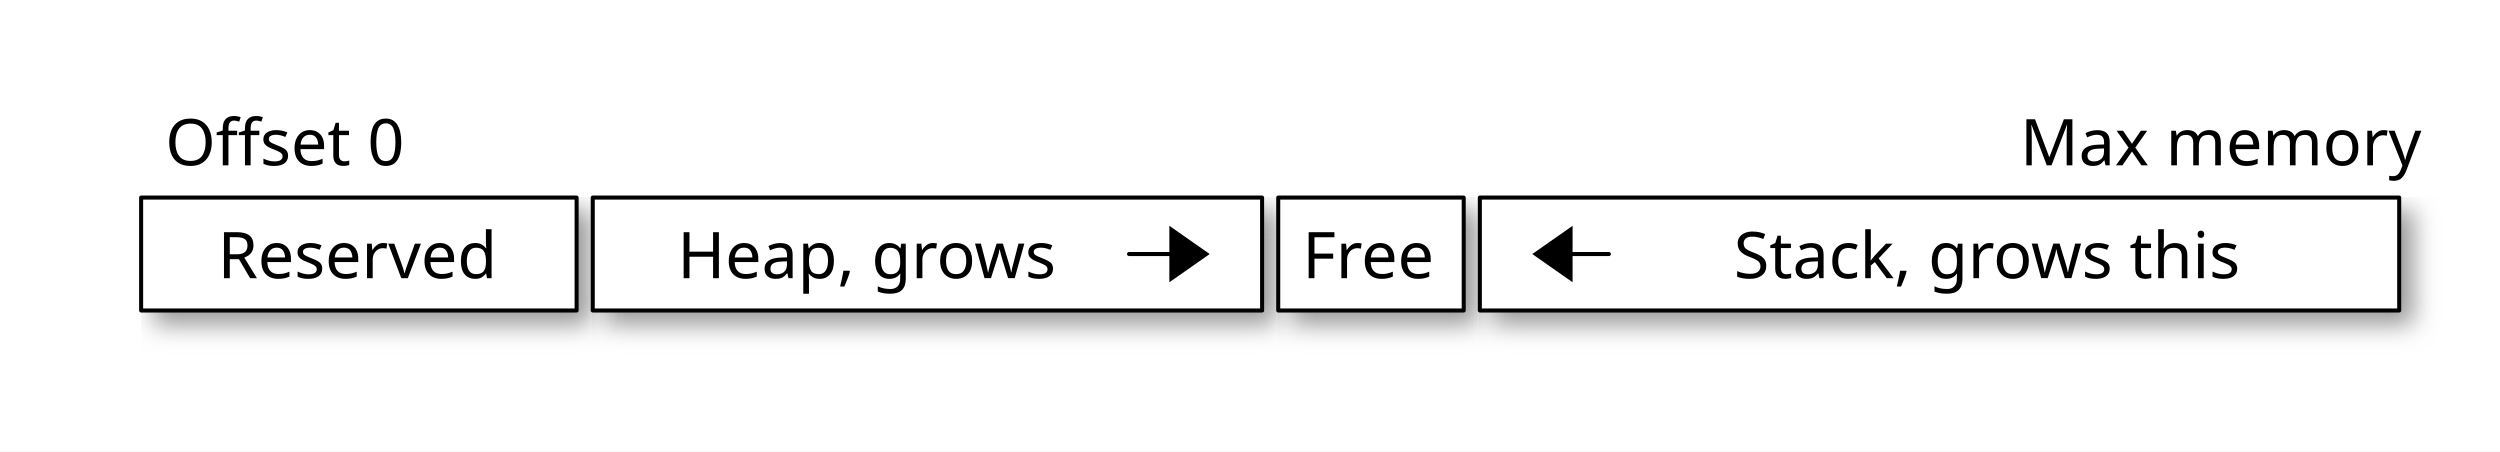
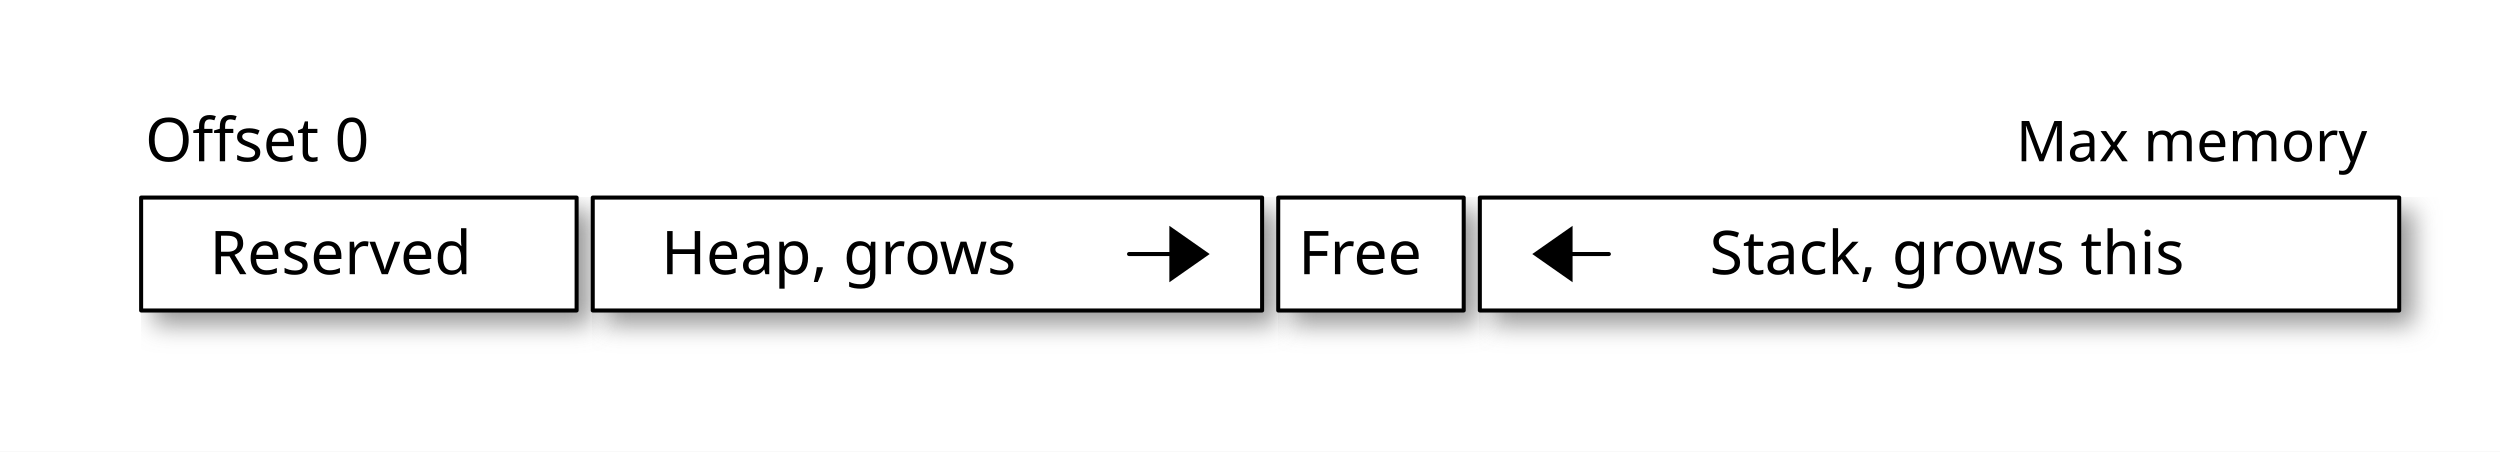
<svg xmlns="http://www.w3.org/2000/svg" width="620" height="112" version="1.0" shape-rendering="geometricPrecision">
  <defs>
-     <style type="text/css">@font-face {
-   font-family: sans-serif;
- }</style>
    <filter id="shadowBlur" x="0" y="0" width="200%" height="200%">
      <feOffset in="SourceGraphic" dx="3" dy="3" result="offOut" />
      <feGaussianBlur in="offOut" stdDeviation="3" />
    </filter>
  </defs>
  <g stroke-width="1" stroke-linecap="square" stroke-linejoin="round">
    <rect x="0" y="0" width="620" height="112" style="fill: #ffffff" />
    <path stroke="#969696" fill="#969696" filter="url(#shadowBlur)" d="M367.0 49.0 L595.0 49.0 L595.0 77.0 L367.0 77.0 z" />
    <path stroke="#969696" fill="#969696" filter="url(#shadowBlur)" d="M147.0 49.0 L313.0 49.0 L313.0 77.0 L147.0 77.0 z" />
    <path stroke="#969696" fill="#969696" filter="url(#shadowBlur)" d="M35.0 49.0 L143.0 49.0 L143.0 77.0 L35.0 77.0 z" />
    <path stroke="#969696" fill="#969696" filter="url(#shadowBlur)" d="M317.0 49.0 L363.0 49.0 L363.0 77.0 L317.0 77.0 z" />
    <path stroke="#000000" stroke-width="1.0" stroke-linecap="round" stroke-linejoin="round" fill="white" d="M367.0 49.0 L595.0 49.0 L595.0 77.0 L367.0 77.0 z" />
    <path stroke="#000000" stroke-width="1.0" stroke-linecap="round" stroke-linejoin="round" fill="white" d="M147.0 49.0 L313.0 49.0 L313.0 77.0 L147.0 77.0 z" />
    <path stroke="#000000" stroke-width="1.0" stroke-linecap="round" stroke-linejoin="round" fill="white" d="M35.0 49.0 L143.0 49.0 L143.0 77.0 L35.0 77.0 z" />
    <path stroke="#000000" stroke-width="1.0" stroke-linecap="round" stroke-linejoin="round" fill="white" d="M317.0 49.0 L363.0 49.0 L363.0 77.0 L317.0 77.0 z" />
    <path stroke="none" stroke-width="1.0" stroke-linecap="round" stroke-linejoin="round" fill="#000000" d="M290.0 56.0 L300.0 63.0 L290.0 70.0 z" />
    <path stroke="none" stroke-width="1.0" stroke-linecap="round" stroke-linejoin="round" fill="#000000" d="M390.0 56.0 L380.0 63.0 L390.0 70.0 z" />
    <path stroke="#000000" stroke-width="1.0" stroke-linecap="round" stroke-linejoin="round" fill="none" d="M280.0 63.0 L295.0 63.0 " />
    <path stroke="#000000" stroke-width="1.0" stroke-linecap="round" stroke-linejoin="round" fill="none" d="M385.0 63.0 L399.0 63.0 " />
-     <text x="41" y="41" font-family="sans-serif" font-size="16" stroke="none" fill="#000000">Offset 0</text>
-     <text x="501" y="41" font-family="sans-serif" font-size="16" stroke="none" fill="#000000">Max memory</text>
-     <text x="54" y="69" font-family="sans-serif" font-size="16" stroke="none" fill="#000000">Reserved</text>
-     <text x="168" y="69" font-family="sans-serif" font-size="16" stroke="none" fill="#000000">Heap, grows</text>
-     <text x="323" y="69" font-family="sans-serif" font-size="16" stroke="none" fill="#000000">Free</text>
-     <text x="430" y="69" font-family="sans-serif" font-size="16" stroke="none" fill="#000000">Stack, grows this</text>
+     <text x="36" y="40" font-family="sans-serif" font-size="15" stroke="none" fill="#000000">Offset 0</text>
+     <text x="500" y="40" font-family="sans-serif" font-size="14" stroke="none" fill="#000000">Max memory</text>
+     <text x="52" y="68" font-family="sans-serif" font-size="15" stroke="none" fill="#000000">Reserved</text>
+     <text x="164" y="68" font-family="sans-serif" font-size="15" stroke="none" fill="#000000">Heap, grows</text>
+     <text x="322" y="68" font-family="sans-serif" font-size="15" stroke="none" fill="#000000">Free</text>
+     <text x="424" y="68" font-family="sans-serif" font-size="15" stroke="none" fill="#000000">Stack, grows this</text>
  </g>
</svg>
